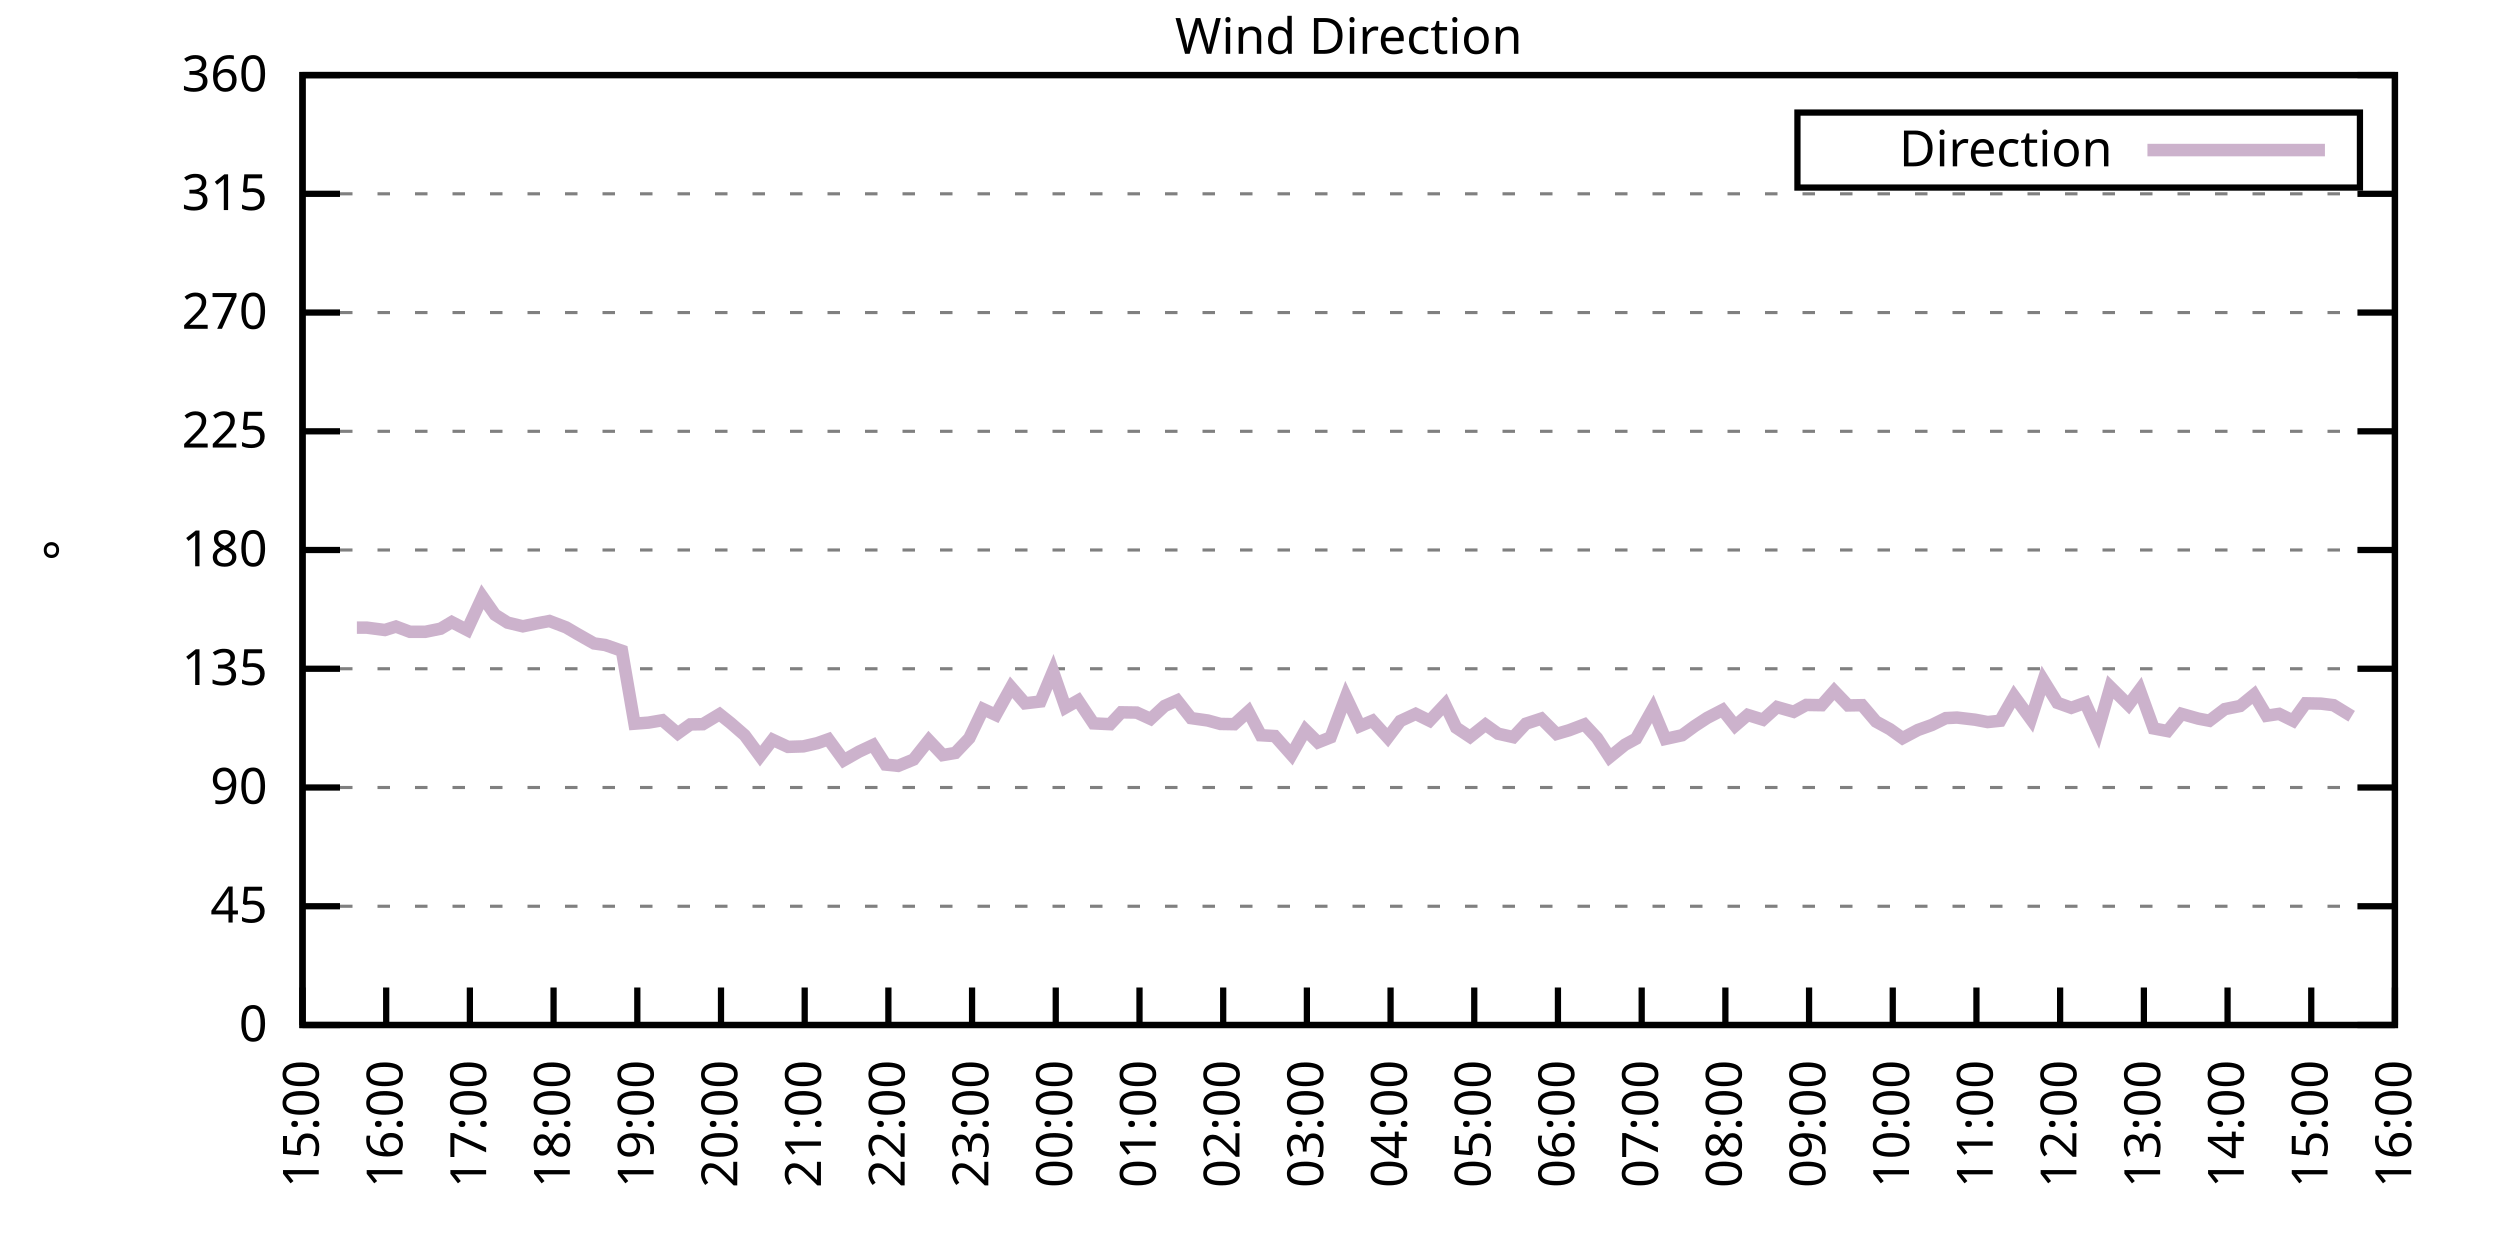
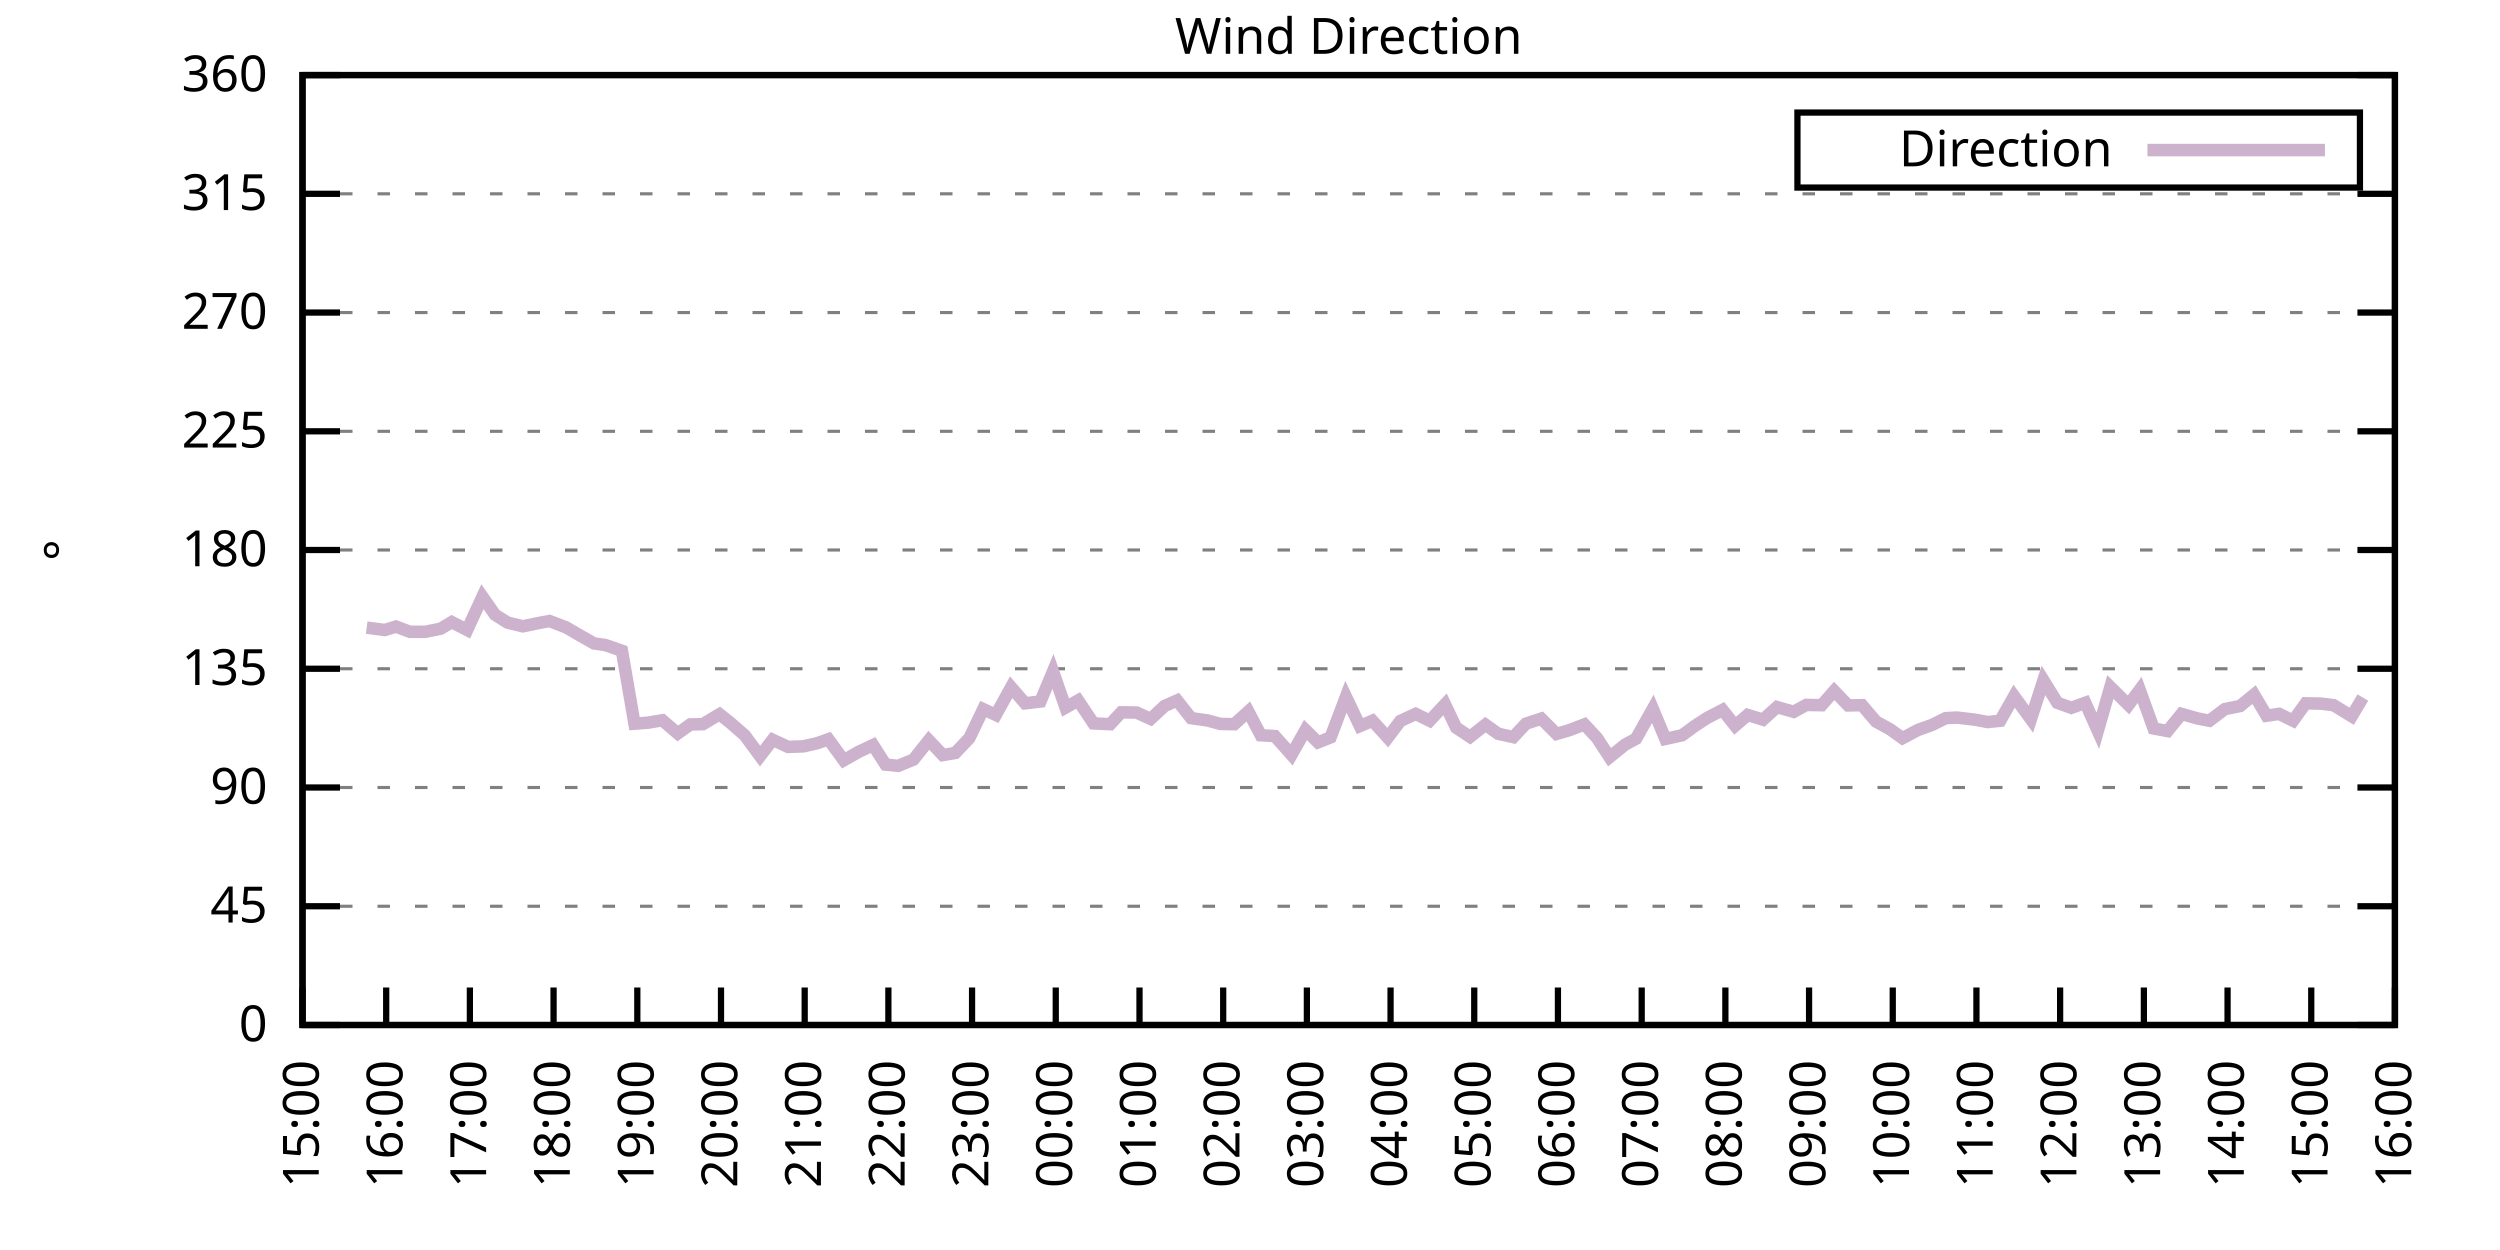
<svg xmlns="http://www.w3.org/2000/svg" xmlns:xlink="http://www.w3.org/1999/xlink" width="400" height="200" viewBox="0 0 400 200">
  <g id="gnuplot_canvas">
    <rect x="0" y="0" width="400" height="200" fill="none" />
    <defs>
      <circle id="gpDot" r="0.5" stroke-width="0.5" stroke="currentColor" />
      <path id="gpPt0" stroke-width="0.333" stroke="currentColor" d="M-1,0 h2 M0,-1 v2" />
      <path id="gpPt1" stroke-width="0.333" stroke="currentColor" d="M-1,-1 L1,1 M1,-1 L-1,1" />
      <path id="gpPt2" stroke-width="0.333" stroke="currentColor" d="M-1,0 L1,0 M0,-1 L0,1 M-1,-1 L1,1 M-1,1 L1,-1" />
      <rect id="gpPt3" stroke-width="0.333" stroke="currentColor" x="-1" y="-1" width="2" height="2" />
      <rect id="gpPt4" stroke-width="0.333" stroke="currentColor" fill="currentColor" x="-1" y="-1" width="2" height="2" />
      <circle id="gpPt5" stroke-width="0.333" stroke="currentColor" cx="0" cy="0" r="1" />
      <use xlink:href="#gpPt5" id="gpPt6" fill="currentColor" stroke="none" />
      <path id="gpPt7" stroke-width="0.333" stroke="currentColor" d="M0,-1.33 L-1.33,0.67 L1.33,0.67 z" />
      <use xlink:href="#gpPt7" id="gpPt8" fill="currentColor" stroke="none" />
      <use xlink:href="#gpPt7" id="gpPt9" stroke="currentColor" transform="rotate(180)" />
      <use xlink:href="#gpPt9" id="gpPt10" fill="currentColor" stroke="none" />
      <use xlink:href="#gpPt3" id="gpPt11" stroke="currentColor" transform="rotate(45)" />
      <use xlink:href="#gpPt11" id="gpPt12" fill="currentColor" stroke="none" />
      <path id="gpPt13" stroke-width="0.333" stroke="currentColor" d="M0,1.330 L1.265,0.411 L0.782,-1.067 L-0.782,-1.076 L-1.265,0.411 z" />
      <use xlink:href="#gpPt13" id="gpPt14" fill="currentColor" stroke="none" />
      <filter id="textbox" filterUnits="objectBoundingBox" x="0" y="0" height="1" width="1">
        <feFlood flood-color="white" flood-opacity="1" result="bgnd" />
        <feComposite in="SourceGraphic" in2="bgnd" operator="atop" />
      </filter>
      <filter id="greybox" filterUnits="objectBoundingBox" x="0" y="0" height="1" width="1">
        <feFlood flood-color="lightgrey" flood-opacity="1" result="grey" />
        <feComposite in="SourceGraphic" in2="grey" operator="atop" />
      </filter>
    </defs>
    <g fill="none" color="white" stroke="currentColor" stroke-width="1.00" stroke-linecap="butt" stroke-linejoin="miter">
</g>
    <g fill="none" color="black" stroke="currentColor" stroke-width="1.00" stroke-linecap="butt" stroke-linejoin="miter">
      <g stroke="none" shape-rendering="crispEdges">
        <polygon fill="rgb(255, 255, 255)" points="48.40,164.00 383.18,164.00 383.18,12.02 48.40,12.02 " />
      </g>
    </g>
    <g fill="none" color="black" stroke="currentColor" stroke-width="1.00" stroke-linecap="butt" stroke-linejoin="miter">
</g>
    <g fill="none" color="black" stroke="black" stroke-width="0.50" stroke-linecap="butt" stroke-linejoin="miter">
</g>
    <g fill="none" color="gray" stroke="currentColor" stroke-width="0.50" stroke-linecap="butt" stroke-linejoin="miter">
      <path stroke="gray" stroke-dasharray="2,4" class="gridline" d="M48.40,164.00 L383.19,164.00  " />
    </g>
    <g fill="none" color="gray" stroke="gray" stroke-width="1.00" stroke-linecap="butt" stroke-linejoin="miter">
</g>
    <g fill="none" color="black" stroke="currentColor" stroke-width="1.00" stroke-linecap="butt" stroke-linejoin="miter">
      <path stroke="black" d="M48.40,164.00 L54.40,164.00 M383.19,164.00 L377.19,164.00  " />
      <g transform="translate(42.80,166.60)" stroke="none" fill="black" font-family="Sans" font-size="8.00" text-anchor="end">
        <text>
          <tspan font-family="Sans"> 0</tspan>
        </text>
      </g>
    </g>
    <g fill="none" color="black" stroke="currentColor" stroke-width="1.00" stroke-linecap="butt" stroke-linejoin="miter">
</g>
    <g fill="none" color="black" stroke="black" stroke-width="0.50" stroke-linecap="butt" stroke-linejoin="miter">
</g>
    <g fill="none" color="gray" stroke="currentColor" stroke-width="0.50" stroke-linecap="butt" stroke-linejoin="miter">
      <path stroke="gray" stroke-dasharray="2,4" class="gridline" d="M48.40,145.00 L383.19,145.00  " />
    </g>
    <g fill="none" color="gray" stroke="gray" stroke-width="1.00" stroke-linecap="butt" stroke-linejoin="miter">
</g>
    <g fill="none" color="black" stroke="currentColor" stroke-width="1.00" stroke-linecap="butt" stroke-linejoin="miter">
      <path stroke="black" d="M48.40,145.00 L54.40,145.00 M383.19,145.00 L377.19,145.00  " />
      <g transform="translate(42.80,147.60)" stroke="none" fill="black" font-family="Sans" font-size="8.00" text-anchor="end">
        <text>
          <tspan font-family="Sans"> 45</tspan>
        </text>
      </g>
    </g>
    <g fill="none" color="black" stroke="currentColor" stroke-width="1.00" stroke-linecap="butt" stroke-linejoin="miter">
</g>
    <g fill="none" color="black" stroke="black" stroke-width="0.50" stroke-linecap="butt" stroke-linejoin="miter">
</g>
    <g fill="none" color="gray" stroke="currentColor" stroke-width="0.50" stroke-linecap="butt" stroke-linejoin="miter">
      <path stroke="gray" stroke-dasharray="2,4" class="gridline" d="M48.40,126.00 L383.19,126.00  " />
    </g>
    <g fill="none" color="gray" stroke="gray" stroke-width="1.00" stroke-linecap="butt" stroke-linejoin="miter">
</g>
    <g fill="none" color="black" stroke="currentColor" stroke-width="1.00" stroke-linecap="butt" stroke-linejoin="miter">
      <path stroke="black" d="M48.40,126.00 L54.40,126.00 M383.19,126.00 L377.19,126.00  " />
      <g transform="translate(42.80,128.60)" stroke="none" fill="black" font-family="Sans" font-size="8.00" text-anchor="end">
        <text>
          <tspan font-family="Sans"> 90</tspan>
        </text>
      </g>
    </g>
    <g fill="none" color="black" stroke="currentColor" stroke-width="1.00" stroke-linecap="butt" stroke-linejoin="miter">
</g>
    <g fill="none" color="black" stroke="black" stroke-width="0.50" stroke-linecap="butt" stroke-linejoin="miter">
</g>
    <g fill="none" color="gray" stroke="currentColor" stroke-width="0.50" stroke-linecap="butt" stroke-linejoin="miter">
      <path stroke="gray" stroke-dasharray="2,4" class="gridline" d="M48.40,107.00 L383.19,107.00  " />
    </g>
    <g fill="none" color="gray" stroke="gray" stroke-width="1.00" stroke-linecap="butt" stroke-linejoin="miter">
</g>
    <g fill="none" color="black" stroke="currentColor" stroke-width="1.00" stroke-linecap="butt" stroke-linejoin="miter">
      <path stroke="black" d="M48.40,107.00 L54.40,107.00 M383.19,107.00 L377.19,107.00  " />
      <g transform="translate(42.80,109.60)" stroke="none" fill="black" font-family="Sans" font-size="8.00" text-anchor="end">
        <text>
          <tspan font-family="Sans"> 135</tspan>
        </text>
      </g>
    </g>
    <g fill="none" color="black" stroke="currentColor" stroke-width="1.00" stroke-linecap="butt" stroke-linejoin="miter">
</g>
    <g fill="none" color="black" stroke="black" stroke-width="0.50" stroke-linecap="butt" stroke-linejoin="miter">
</g>
    <g fill="none" color="gray" stroke="currentColor" stroke-width="0.50" stroke-linecap="butt" stroke-linejoin="miter">
      <path stroke="gray" stroke-dasharray="2,4" class="gridline" d="M48.40,88.00 L383.19,88.00  " />
    </g>
    <g fill="none" color="gray" stroke="gray" stroke-width="1.00" stroke-linecap="butt" stroke-linejoin="miter">
</g>
    <g fill="none" color="black" stroke="currentColor" stroke-width="1.00" stroke-linecap="butt" stroke-linejoin="miter">
      <path stroke="black" d="M48.40,88.00 L54.40,88.00 M383.19,88.00 L377.19,88.00  " />
      <g transform="translate(42.80,90.60)" stroke="none" fill="black" font-family="Sans" font-size="8.00" text-anchor="end">
        <text>
          <tspan font-family="Sans"> 180</tspan>
        </text>
      </g>
    </g>
    <g fill="none" color="black" stroke="currentColor" stroke-width="1.00" stroke-linecap="butt" stroke-linejoin="miter">
</g>
    <g fill="none" color="black" stroke="black" stroke-width="0.50" stroke-linecap="butt" stroke-linejoin="miter">
</g>
    <g fill="none" color="gray" stroke="currentColor" stroke-width="0.50" stroke-linecap="butt" stroke-linejoin="miter">
      <path stroke="gray" stroke-dasharray="2,4" class="gridline" d="M48.40,69.01 L383.19,69.01  " />
    </g>
    <g fill="none" color="gray" stroke="gray" stroke-width="1.00" stroke-linecap="butt" stroke-linejoin="miter">
</g>
    <g fill="none" color="black" stroke="currentColor" stroke-width="1.00" stroke-linecap="butt" stroke-linejoin="miter">
      <path stroke="black" d="M48.40,69.01 L54.40,69.01 M383.19,69.01 L377.19,69.01  " />
      <g transform="translate(42.80,71.61)" stroke="none" fill="black" font-family="Sans" font-size="8.00" text-anchor="end">
        <text>
          <tspan font-family="Sans"> 225</tspan>
        </text>
      </g>
    </g>
    <g fill="none" color="black" stroke="currentColor" stroke-width="1.00" stroke-linecap="butt" stroke-linejoin="miter">
</g>
    <g fill="none" color="black" stroke="black" stroke-width="0.50" stroke-linecap="butt" stroke-linejoin="miter">
</g>
    <g fill="none" color="gray" stroke="currentColor" stroke-width="0.50" stroke-linecap="butt" stroke-linejoin="miter">
      <path stroke="gray" stroke-dasharray="2,4" class="gridline" d="M48.40,50.01 L383.19,50.01  " />
    </g>
    <g fill="none" color="gray" stroke="gray" stroke-width="1.00" stroke-linecap="butt" stroke-linejoin="miter">
</g>
    <g fill="none" color="black" stroke="currentColor" stroke-width="1.00" stroke-linecap="butt" stroke-linejoin="miter">
      <path stroke="black" d="M48.40,50.01 L54.40,50.01 M383.19,50.01 L377.19,50.01  " />
      <g transform="translate(42.80,52.61)" stroke="none" fill="black" font-family="Sans" font-size="8.00" text-anchor="end">
        <text>
          <tspan font-family="Sans"> 270</tspan>
        </text>
      </g>
    </g>
    <g fill="none" color="black" stroke="currentColor" stroke-width="1.00" stroke-linecap="butt" stroke-linejoin="miter">
</g>
    <g fill="none" color="black" stroke="black" stroke-width="0.50" stroke-linecap="butt" stroke-linejoin="miter">
</g>
    <g fill="none" color="gray" stroke="currentColor" stroke-width="0.50" stroke-linecap="butt" stroke-linejoin="miter">
      <path stroke="gray" stroke-dasharray="2,4" class="gridline" d="M48.40,31.01 L383.19,31.01  " />
    </g>
    <g fill="none" color="gray" stroke="gray" stroke-width="1.00" stroke-linecap="butt" stroke-linejoin="miter">
</g>
    <g fill="none" color="black" stroke="currentColor" stroke-width="1.00" stroke-linecap="butt" stroke-linejoin="miter">
      <path stroke="black" d="M48.40,31.01 L54.40,31.01 M383.19,31.01 L377.19,31.01  " />
      <g transform="translate(42.80,33.61)" stroke="none" fill="black" font-family="Sans" font-size="8.00" text-anchor="end">
        <text>
          <tspan font-family="Sans"> 315</tspan>
        </text>
      </g>
    </g>
    <g fill="none" color="black" stroke="currentColor" stroke-width="1.00" stroke-linecap="butt" stroke-linejoin="miter">
</g>
    <g fill="none" color="black" stroke="black" stroke-width="0.50" stroke-linecap="butt" stroke-linejoin="miter">
</g>
    <g fill="none" color="gray" stroke="currentColor" stroke-width="0.50" stroke-linecap="butt" stroke-linejoin="miter">
      <path stroke="gray" stroke-dasharray="2,4" class="gridline" d="M48.40,12.01 L383.19,12.01  " />
    </g>
    <g fill="none" color="gray" stroke="gray" stroke-width="1.00" stroke-linecap="butt" stroke-linejoin="miter">
</g>
    <g fill="none" color="black" stroke="currentColor" stroke-width="1.00" stroke-linecap="butt" stroke-linejoin="miter">
      <path stroke="black" d="M48.40,12.01 L54.40,12.01 M383.19,12.01 L377.19,12.01  " />
      <g transform="translate(42.80,14.61)" stroke="none" fill="black" font-family="Sans" font-size="8.00" text-anchor="end">
        <text>
          <tspan font-family="Sans"> 360</tspan>
        </text>
      </g>
    </g>
    <g fill="none" color="black" stroke="currentColor" stroke-width="1.00" stroke-linecap="butt" stroke-linejoin="miter">
      <path stroke="black" d="M48.40,164.00 L48.40,158.00  " />
      <g transform="translate(51.00,169.60) rotate(270.00)" stroke="none" fill="black" font-family="Sans" font-size="8.00" text-anchor="end">
        <text>
          <tspan font-family="Sans">15:00</tspan>
        </text>
      </g>
    </g>
    <g fill="none" color="black" stroke="currentColor" stroke-width="1.00" stroke-linecap="butt" stroke-linejoin="miter">
      <path stroke="black" d="M61.79,164.00 L61.79,158.00  " />
      <g transform="translate(64.39,169.60) rotate(270.00)" stroke="none" fill="black" font-family="Sans" font-size="8.00" text-anchor="end">
        <text>
          <tspan font-family="Sans">16:00</tspan>
        </text>
      </g>
    </g>
    <g fill="none" color="black" stroke="currentColor" stroke-width="1.00" stroke-linecap="butt" stroke-linejoin="miter">
      <path stroke="black" d="M75.18,164.00 L75.18,158.00  " />
      <g transform="translate(77.78,169.60) rotate(270.00)" stroke="none" fill="black" font-family="Sans" font-size="8.00" text-anchor="end">
        <text>
          <tspan font-family="Sans">17:00</tspan>
        </text>
      </g>
    </g>
    <g fill="none" color="black" stroke="currentColor" stroke-width="1.00" stroke-linecap="butt" stroke-linejoin="miter">
      <path stroke="black" d="M88.57,164.00 L88.57,158.00  " />
      <g transform="translate(91.17,169.60) rotate(270.00)" stroke="none" fill="black" font-family="Sans" font-size="8.00" text-anchor="end">
        <text>
          <tspan font-family="Sans">18:00</tspan>
        </text>
      </g>
    </g>
    <g fill="none" color="black" stroke="currentColor" stroke-width="1.00" stroke-linecap="butt" stroke-linejoin="miter">
      <path stroke="black" d="M101.97,164.00 L101.97,158.00  " />
      <g transform="translate(104.57,169.60) rotate(270.00)" stroke="none" fill="black" font-family="Sans" font-size="8.00" text-anchor="end">
        <text>
          <tspan font-family="Sans">19:00</tspan>
        </text>
      </g>
    </g>
    <g fill="none" color="black" stroke="currentColor" stroke-width="1.00" stroke-linecap="butt" stroke-linejoin="miter">
      <path stroke="black" d="M115.36,164.00 L115.36,158.00  " />
      <g transform="translate(117.96,169.60) rotate(270.00)" stroke="none" fill="black" font-family="Sans" font-size="8.00" text-anchor="end">
        <text>
          <tspan font-family="Sans">20:00</tspan>
        </text>
      </g>
    </g>
    <g fill="none" color="black" stroke="currentColor" stroke-width="1.00" stroke-linecap="butt" stroke-linejoin="miter">
      <path stroke="black" d="M128.75,164.00 L128.75,158.00  " />
      <g transform="translate(131.35,169.60) rotate(270.00)" stroke="none" fill="black" font-family="Sans" font-size="8.00" text-anchor="end">
        <text>
          <tspan font-family="Sans">21:00</tspan>
        </text>
      </g>
    </g>
    <g fill="none" color="black" stroke="currentColor" stroke-width="1.00" stroke-linecap="butt" stroke-linejoin="miter">
      <path stroke="black" d="M142.14,164.00 L142.14,158.00  " />
      <g transform="translate(144.74,169.60) rotate(270.00)" stroke="none" fill="black" font-family="Sans" font-size="8.00" text-anchor="end">
        <text>
          <tspan font-family="Sans">22:00</tspan>
        </text>
      </g>
    </g>
    <g fill="none" color="black" stroke="currentColor" stroke-width="1.00" stroke-linecap="butt" stroke-linejoin="miter">
      <path stroke="black" d="M155.53,164.00 L155.53,158.00  " />
      <g transform="translate(158.13,169.60) rotate(270.00)" stroke="none" fill="black" font-family="Sans" font-size="8.00" text-anchor="end">
        <text>
          <tspan font-family="Sans">23:00</tspan>
        </text>
      </g>
    </g>
    <g fill="none" color="black" stroke="currentColor" stroke-width="1.00" stroke-linecap="butt" stroke-linejoin="miter">
      <path stroke="black" d="M168.92,164.00 L168.92,158.00  " />
      <g transform="translate(171.52,169.60) rotate(270.00)" stroke="none" fill="black" font-family="Sans" font-size="8.00" text-anchor="end">
        <text>
          <tspan font-family="Sans">00:00</tspan>
        </text>
      </g>
    </g>
    <g fill="none" color="black" stroke="currentColor" stroke-width="1.00" stroke-linecap="butt" stroke-linejoin="miter">
      <path stroke="black" d="M182.32,164.00 L182.32,158.00  " />
      <g transform="translate(184.92,169.60) rotate(270.00)" stroke="none" fill="black" font-family="Sans" font-size="8.00" text-anchor="end">
        <text>
          <tspan font-family="Sans">01:00</tspan>
        </text>
      </g>
    </g>
    <g fill="none" color="black" stroke="currentColor" stroke-width="1.00" stroke-linecap="butt" stroke-linejoin="miter">
      <path stroke="black" d="M195.71,164.00 L195.71,158.00  " />
      <g transform="translate(198.31,169.60) rotate(270.00)" stroke="none" fill="black" font-family="Sans" font-size="8.00" text-anchor="end">
        <text>
          <tspan font-family="Sans">02:00</tspan>
        </text>
      </g>
    </g>
    <g fill="none" color="black" stroke="currentColor" stroke-width="1.00" stroke-linecap="butt" stroke-linejoin="miter">
      <path stroke="black" d="M209.10,164.00 L209.10,158.00  " />
      <g transform="translate(211.70,169.60) rotate(270.00)" stroke="none" fill="black" font-family="Sans" font-size="8.00" text-anchor="end">
        <text>
          <tspan font-family="Sans">03:00</tspan>
        </text>
      </g>
    </g>
    <g fill="none" color="black" stroke="currentColor" stroke-width="1.00" stroke-linecap="butt" stroke-linejoin="miter">
      <path stroke="black" d="M222.49,164.00 L222.49,158.00  " />
      <g transform="translate(225.09,169.60) rotate(270.00)" stroke="none" fill="black" font-family="Sans" font-size="8.00" text-anchor="end">
        <text>
          <tspan font-family="Sans">04:00</tspan>
        </text>
      </g>
    </g>
    <g fill="none" color="black" stroke="currentColor" stroke-width="1.00" stroke-linecap="butt" stroke-linejoin="miter">
      <path stroke="black" d="M235.88,164.00 L235.88,158.00  " />
      <g transform="translate(238.48,169.60) rotate(270.00)" stroke="none" fill="black" font-family="Sans" font-size="8.00" text-anchor="end">
        <text>
          <tspan font-family="Sans">05:00</tspan>
        </text>
      </g>
    </g>
    <g fill="none" color="black" stroke="currentColor" stroke-width="1.00" stroke-linecap="butt" stroke-linejoin="miter">
      <path stroke="black" d="M249.27,164.00 L249.27,158.00  " />
      <g transform="translate(251.87,169.60) rotate(270.00)" stroke="none" fill="black" font-family="Sans" font-size="8.00" text-anchor="end">
        <text>
          <tspan font-family="Sans">06:00</tspan>
        </text>
      </g>
    </g>
    <g fill="none" color="black" stroke="currentColor" stroke-width="1.00" stroke-linecap="butt" stroke-linejoin="miter">
      <path stroke="black" d="M262.67,164.00 L262.67,158.00  " />
      <g transform="translate(265.27,169.60) rotate(270.00)" stroke="none" fill="black" font-family="Sans" font-size="8.00" text-anchor="end">
        <text>
          <tspan font-family="Sans">07:00</tspan>
        </text>
      </g>
    </g>
    <g fill="none" color="black" stroke="currentColor" stroke-width="1.00" stroke-linecap="butt" stroke-linejoin="miter">
      <path stroke="black" d="M276.06,164.00 L276.06,158.00  " />
      <g transform="translate(278.66,169.60) rotate(270.00)" stroke="none" fill="black" font-family="Sans" font-size="8.00" text-anchor="end">
        <text>
          <tspan font-family="Sans">08:00</tspan>
        </text>
      </g>
    </g>
    <g fill="none" color="black" stroke="currentColor" stroke-width="1.00" stroke-linecap="butt" stroke-linejoin="miter">
      <path stroke="black" d="M289.45,164.00 L289.45,158.00  " />
      <g transform="translate(292.05,169.60) rotate(270.00)" stroke="none" fill="black" font-family="Sans" font-size="8.00" text-anchor="end">
        <text>
          <tspan font-family="Sans">09:00</tspan>
        </text>
      </g>
    </g>
    <g fill="none" color="black" stroke="currentColor" stroke-width="1.00" stroke-linecap="butt" stroke-linejoin="miter">
      <path stroke="black" d="M302.84,164.00 L302.84,158.00  " />
      <g transform="translate(305.44,169.60) rotate(270.00)" stroke="none" fill="black" font-family="Sans" font-size="8.00" text-anchor="end">
        <text>
          <tspan font-family="Sans">10:00</tspan>
        </text>
      </g>
    </g>
    <g fill="none" color="black" stroke="currentColor" stroke-width="1.00" stroke-linecap="butt" stroke-linejoin="miter">
      <path stroke="black" d="M316.23,164.00 L316.23,158.00  " />
      <g transform="translate(318.83,169.60) rotate(270.00)" stroke="none" fill="black" font-family="Sans" font-size="8.00" text-anchor="end">
        <text>
          <tspan font-family="Sans">11:00</tspan>
        </text>
      </g>
    </g>
    <g fill="none" color="black" stroke="currentColor" stroke-width="1.00" stroke-linecap="butt" stroke-linejoin="miter">
      <path stroke="black" d="M329.62,164.00 L329.62,158.00  " />
      <g transform="translate(332.22,169.60) rotate(270.00)" stroke="none" fill="black" font-family="Sans" font-size="8.00" text-anchor="end">
        <text>
          <tspan font-family="Sans">12:00</tspan>
        </text>
      </g>
    </g>
    <g fill="none" color="black" stroke="currentColor" stroke-width="1.00" stroke-linecap="butt" stroke-linejoin="miter">
      <path stroke="black" d="M343.02,164.00 L343.02,158.00  " />
      <g transform="translate(345.62,169.60) rotate(270.00)" stroke="none" fill="black" font-family="Sans" font-size="8.00" text-anchor="end">
        <text>
          <tspan font-family="Sans">13:00</tspan>
        </text>
      </g>
    </g>
    <g fill="none" color="black" stroke="currentColor" stroke-width="1.00" stroke-linecap="butt" stroke-linejoin="miter">
      <path stroke="black" d="M356.41,164.00 L356.41,158.00  " />
      <g transform="translate(359.01,169.60) rotate(270.00)" stroke="none" fill="black" font-family="Sans" font-size="8.00" text-anchor="end">
        <text>
          <tspan font-family="Sans">14:00</tspan>
        </text>
      </g>
    </g>
    <g fill="none" color="black" stroke="currentColor" stroke-width="1.00" stroke-linecap="butt" stroke-linejoin="miter">
      <path stroke="black" d="M369.80,164.00 L369.80,158.00  " />
      <g transform="translate(372.40,169.60) rotate(270.00)" stroke="none" fill="black" font-family="Sans" font-size="8.00" text-anchor="end">
        <text>
          <tspan font-family="Sans">15:00</tspan>
        </text>
      </g>
    </g>
    <g fill="none" color="black" stroke="currentColor" stroke-width="1.00" stroke-linecap="butt" stroke-linejoin="miter">
      <path stroke="black" d="M383.19,164.00 L383.19,158.00  " />
      <g transform="translate(385.79,169.60) rotate(270.00)" stroke="none" fill="black" font-family="Sans" font-size="8.00" text-anchor="end">
        <text>
          <tspan font-family="Sans">16:00</tspan>
        </text>
      </g>
    </g>
    <g fill="none" color="black" stroke="currentColor" stroke-width="1.00" stroke-linecap="butt" stroke-linejoin="miter">
</g>
    <g fill="none" color="black" stroke="currentColor" stroke-width="1.00" stroke-linecap="butt" stroke-linejoin="miter">
      <path stroke="black" d="M48.40,12.01 L48.40,164.00 L383.19,164.00 L383.19,12.01 L48.40,12.01 Z  " />
    </g>
    <g fill="none" color="black" stroke="currentColor" stroke-width="1.00" stroke-linecap="butt" stroke-linejoin="miter">
</g>
    <g fill="none" color="black" stroke="currentColor" stroke-width="1.00" stroke-linecap="butt" stroke-linejoin="miter">
      <path stroke="black" d="M287.59,30.01 L287.59,18.01 L377.59,18.01 L377.59,30.01 L287.59,30.01 Z  " />
    </g>
    <g id="Wind_direction_plot_1">
      <g fill="none" color="white" stroke="black" stroke-width="2.00" stroke-linecap="butt" stroke-linejoin="miter">
</g>
      <g fill="none" color="black" stroke="currentColor" stroke-width="2.00" stroke-linecap="butt" stroke-linejoin="miter">
        <g transform="translate(337.99,26.61)" stroke="none" fill="black" font-family="Sans" font-size="8.00" text-anchor="end">
          <text>
            <tspan font-family="Sans">Direction</tspan>
          </text>
        </g>
      </g>
      <g fill="none" color="black" stroke="currentColor" stroke-width="2.00" stroke-linecap="butt" stroke-linejoin="miter">
-         <path stroke="rgb(204, 178, 204)" d="M343.59,24.01 L371.99,24.01 M57.10,100.42 L58.67,100.42 L61.57,100.80 L63.35,100.25 L65.59,101.09 L68.04,101.09   L70.50,100.59 L72.28,99.53 L74.74,100.80 L77.19,95.48 L79.20,98.35 L81.21,99.62 L83.66,100.21 L85.90,99.74   L87.91,99.36 L90.58,100.38 L92.37,101.43 L95.05,102.95 L96.83,103.20 L99.51,104.13 L101.52,115.79 L103.75,115.62   L105.98,115.24 L108.44,117.35 L110.45,115.91 L112.46,115.87 L115.13,114.27 L116.92,115.70 L119.15,117.64 L121.61,120.98   L123.62,118.36 L126.07,119.50 L128.53,119.42 L130.76,118.91 L132.54,118.28 L135.00,121.65 L137.45,120.26 L139.69,119.21   L141.69,122.33 L143.70,122.54 L146.16,121.53 L148.61,118.45 L150.85,120.81 L152.85,120.47 L155.09,118.11 L157.32,113.46   L159.33,114.39 L161.78,109.96 L164.01,112.53 L166.47,112.24 L168.48,107.43 L170.49,113.21 L172.50,112.07 L174.95,115.74   L177.63,115.87 L179.41,113.97 L181.87,114.01 L184.10,115.03 L186.33,112.96 L188.34,112.07 L190.57,114.90 L193.25,115.28   L195.26,115.83 L197.49,115.87 L199.73,113.84 L201.73,117.64 L203.97,117.77 L206.64,120.77 L208.88,116.80 L210.88,118.78   L212.89,117.98 L215.35,111.48 L217.58,116.17 L219.59,115.32 L222.04,118.02 L224.05,115.36 L226.51,114.22 L228.74,115.32   L231.20,112.70 L232.98,116.42 L235.21,117.90 L237.67,115.95 L239.68,117.39 L242.13,117.94 L244.14,115.79 L246.60,114.98   L249.05,117.43 L251.06,116.84 L253.51,115.91 L255.52,118.07 L257.53,121.15 L259.99,119.16 L261.77,118.19 L264.45,113.42   L266.46,118.23 L269.14,117.64 L271.15,116.17 L273.16,114.86 L275.61,113.59 L277.62,116.12 L279.63,114.39 L282.08,115.15   L284.32,113.13 L286.99,113.89 L289.00,112.79 L291.46,112.83 L293.47,110.55 L295.70,112.87 L297.93,112.83 L300.16,115.45   L302.39,116.67 L304.40,118.11 L306.86,116.80 L309.09,116.00 L311.32,114.90 L313.11,114.81 L316.01,115.15 L318.02,115.53   L320.03,115.32 L322.26,111.39 L324.94,115.07 L326.95,108.86 L329.18,112.45 L331.41,113.25 L333.64,112.45 L335.65,116.93   L337.66,109.92 L340.56,112.79 L342.35,110.38 L344.58,116.55 L346.81,116.97 L349.04,114.22 L351.72,114.98 L353.51,115.32   L355.96,113.46 L358.42,112.96 L360.65,111.14 L362.66,114.52 L364.66,114.22 L366.90,115.32 L368.91,112.53 L371.36,112.58   L373.37,112.83 L376.27,114.60  " />
+         <path stroke="rgb(204, 178, 204)" d="M343.59,24.01 L371.99,24.01 M58.67,100.42 L61.57,100.80 L63.35,100.25 L65.59,101.09 L68.04,101.09 L70.50,100.59   L72.28,99.53 L74.74,100.80 L77.19,95.48 L79.20,98.35 L81.21,99.62 L83.66,100.21 L85.90,99.74 L87.91,99.36   L90.58,100.38 L92.37,101.43 L95.05,102.95 L96.83,103.20 L99.51,104.13 L101.52,115.79 L103.75,115.62 L105.98,115.24   L108.44,117.35 L110.45,115.91 L112.46,115.87 L115.13,114.27 L116.92,115.70 L119.15,117.64 L121.61,120.98 L123.62,118.36   L126.07,119.50 L128.53,119.42 L130.76,118.91 L132.54,118.28 L135.00,121.65 L137.45,120.26 L139.69,119.21 L141.69,122.33   L143.70,122.54 L146.16,121.53 L148.61,118.45 L150.85,120.81 L152.85,120.47 L155.09,118.11 L157.32,113.46 L159.33,114.39   L161.78,109.96 L164.01,112.53 L166.47,112.24 L168.48,107.43 L170.49,113.21 L172.50,112.07 L174.95,115.74 L177.63,115.87   L179.41,113.97 L181.87,114.01 L184.10,115.03 L186.33,112.96 L188.34,112.07 L190.57,114.90 L193.25,115.28 L195.26,115.83   L197.49,115.87 L199.73,113.84 L201.73,117.64 L203.97,117.77 L206.64,120.77 L208.88,116.80 L210.88,118.78 L212.89,117.98   L215.35,111.48 L217.58,116.17 L219.59,115.32 L222.04,118.02 L224.05,115.36 L226.51,114.22 L228.74,115.32 L231.20,112.70   L232.98,116.42 L235.21,117.90 L237.67,115.95 L239.68,117.39 L242.13,117.94 L244.14,115.79 L246.60,114.98 L249.05,117.43   L251.06,116.84 L253.51,115.91 L255.52,118.07 L257.53,121.15 L259.99,119.16 L261.77,118.19 L264.45,113.42 L266.46,118.23   L269.14,117.64 L271.15,116.17 L273.16,114.86 L275.61,113.59 L277.62,116.12 L279.63,114.39 L282.08,115.15 L284.32,113.13   L286.99,113.89 L289.00,112.79 L291.46,112.83 L293.47,110.55 L295.70,112.87 L297.93,112.83 L300.16,115.45 L302.39,116.67   L304.40,118.11 L306.86,116.80 L309.09,116.00 L311.32,114.90 L313.11,114.81 L316.01,115.15 L318.02,115.53 L320.03,115.32   L322.26,111.39 L324.94,115.07 L326.95,108.86 L329.18,112.45 L331.41,113.25 L333.64,112.45 L335.65,116.93 L337.66,109.92   L340.56,112.79 L342.35,110.38 L344.58,116.55 L346.81,116.97 L349.04,114.22 L351.72,114.98 L353.51,115.32 L355.96,113.46   L358.42,112.96 L360.65,111.14 L362.66,114.52 L364.66,114.22 L366.90,115.32 L368.91,112.53 L371.36,112.58 L373.37,112.83   L376.27,114.60 L378.06,111.61  " />
      </g>
    </g>
    <g fill="none" color="black" stroke="currentColor" stroke-width="2.00" stroke-linecap="butt" stroke-linejoin="miter">
</g>
    <g fill="none" color="black" stroke="black" stroke-width="1.00" stroke-linecap="butt" stroke-linejoin="miter">
</g>
    <g fill="none" color="black" stroke="currentColor" stroke-width="1.00" stroke-linecap="butt" stroke-linejoin="miter">
      <path stroke="black" d="M48.40,12.01 L48.40,164.00 L383.19,164.00 L383.19,12.01 L48.40,12.01 Z  " />
      <g transform="translate(12.80,88.01) rotate(270.00)" stroke="none" fill="black" font-family="Sans" font-size="8.00" text-anchor="middle">
        <text>
          <tspan font-family="Sans">°</tspan>
        </text>
      </g>
    </g>
    <g fill="none" color="black" stroke="currentColor" stroke-width="1.00" stroke-linecap="butt" stroke-linejoin="miter">
</g>
    <g fill="none" color="black" stroke="currentColor" stroke-width="1.00" stroke-linecap="butt" stroke-linejoin="miter">
      <g transform="translate(215.79,8.61)" stroke="none" fill="black" font-family="Sans" font-size="8.00" text-anchor="middle">
        <text>
          <tspan font-family="Sans">Wind Direction</tspan>
        </text>
      </g>
    </g>
    <g fill="none" color="black" stroke="currentColor" stroke-width="1.00" stroke-linecap="butt" stroke-linejoin="miter">
</g>
  </g>
</svg>
